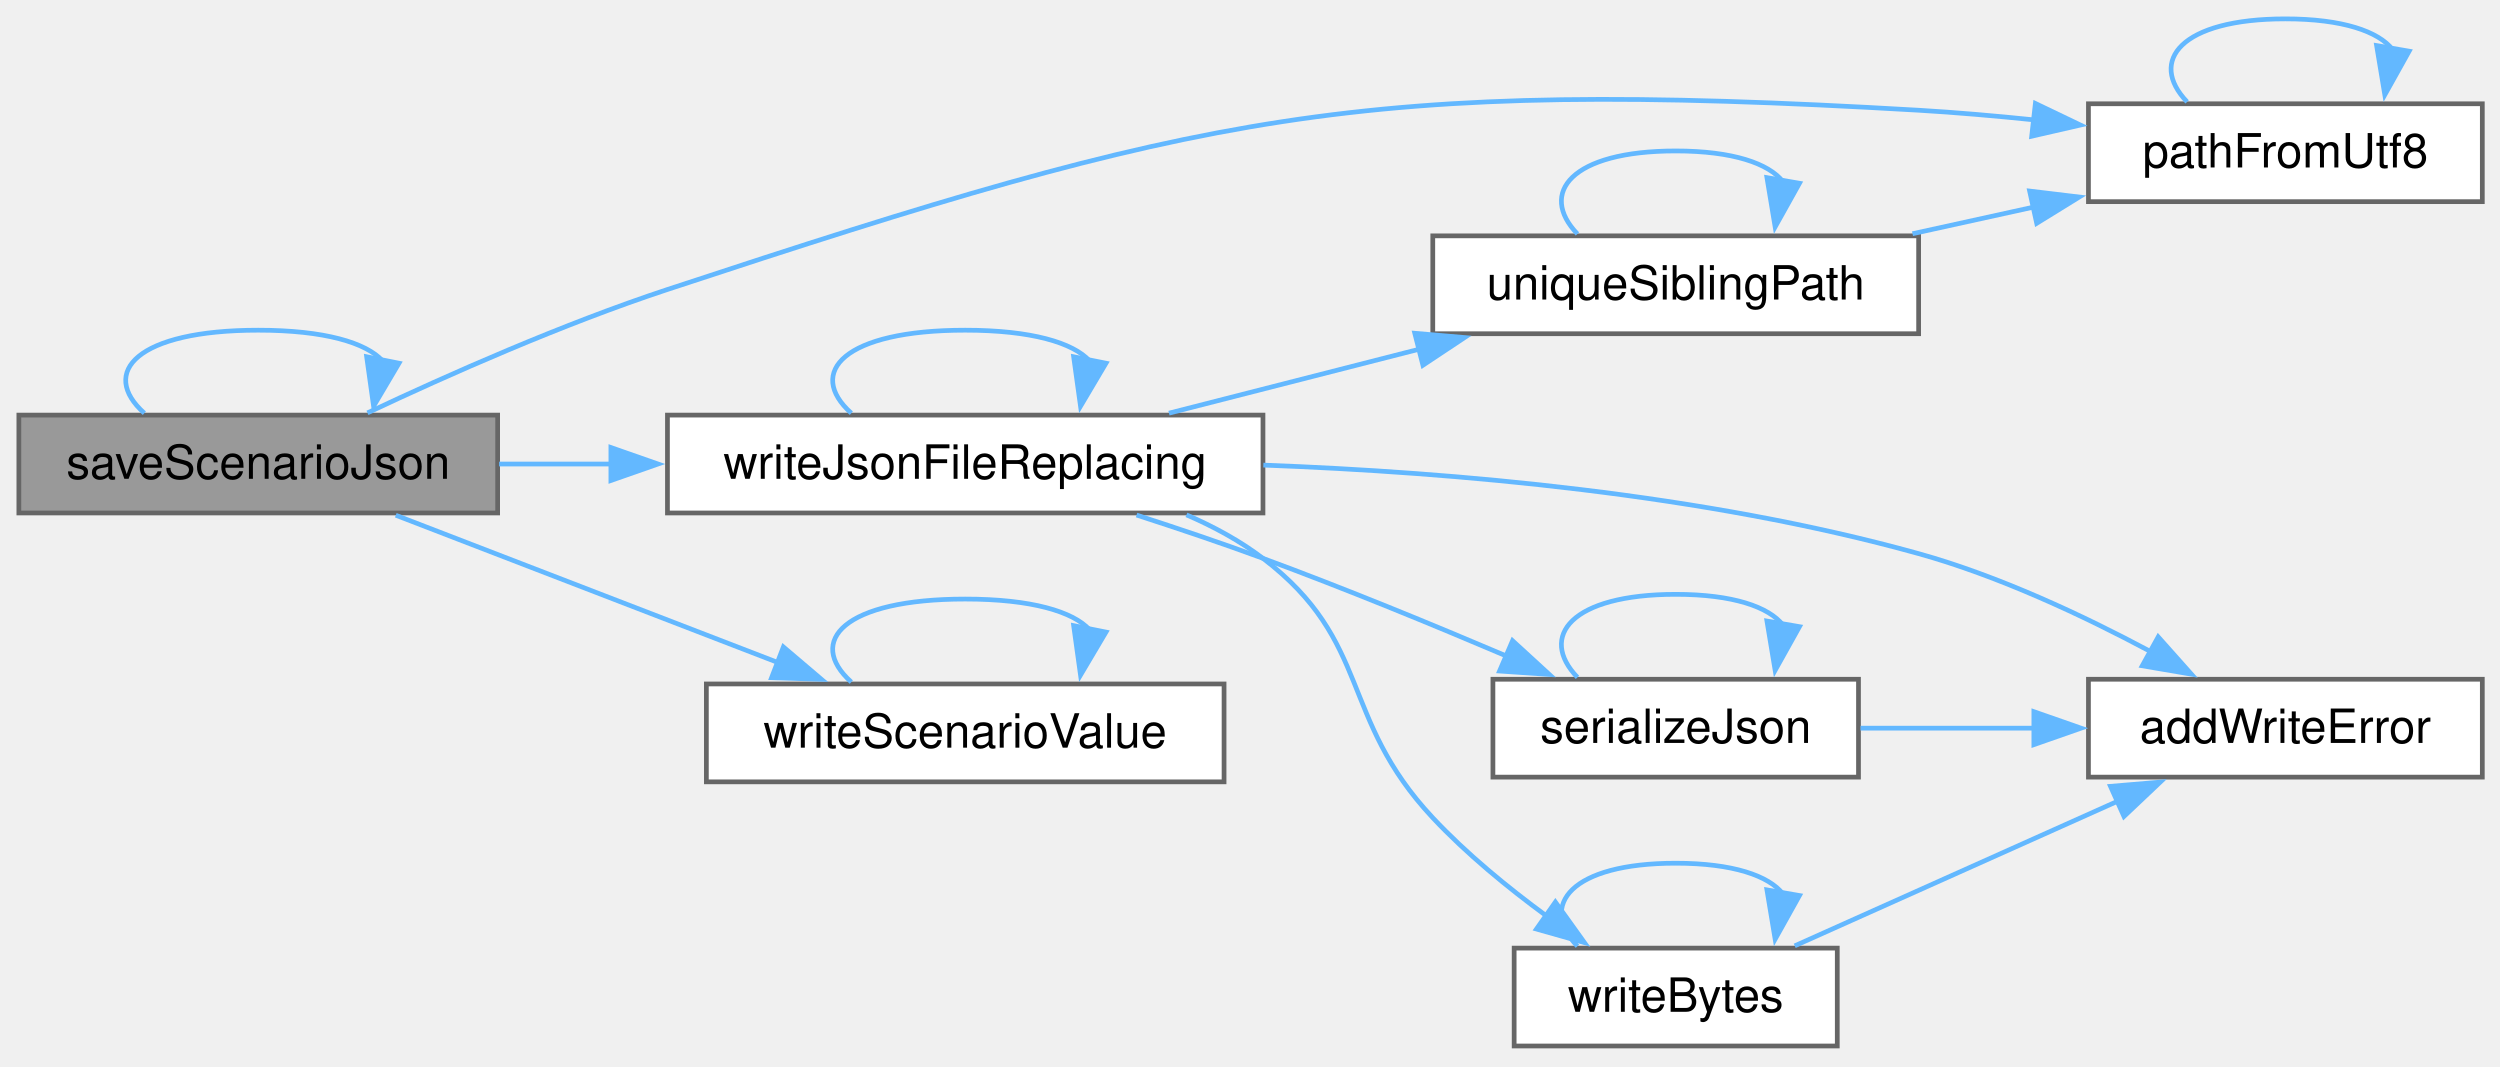
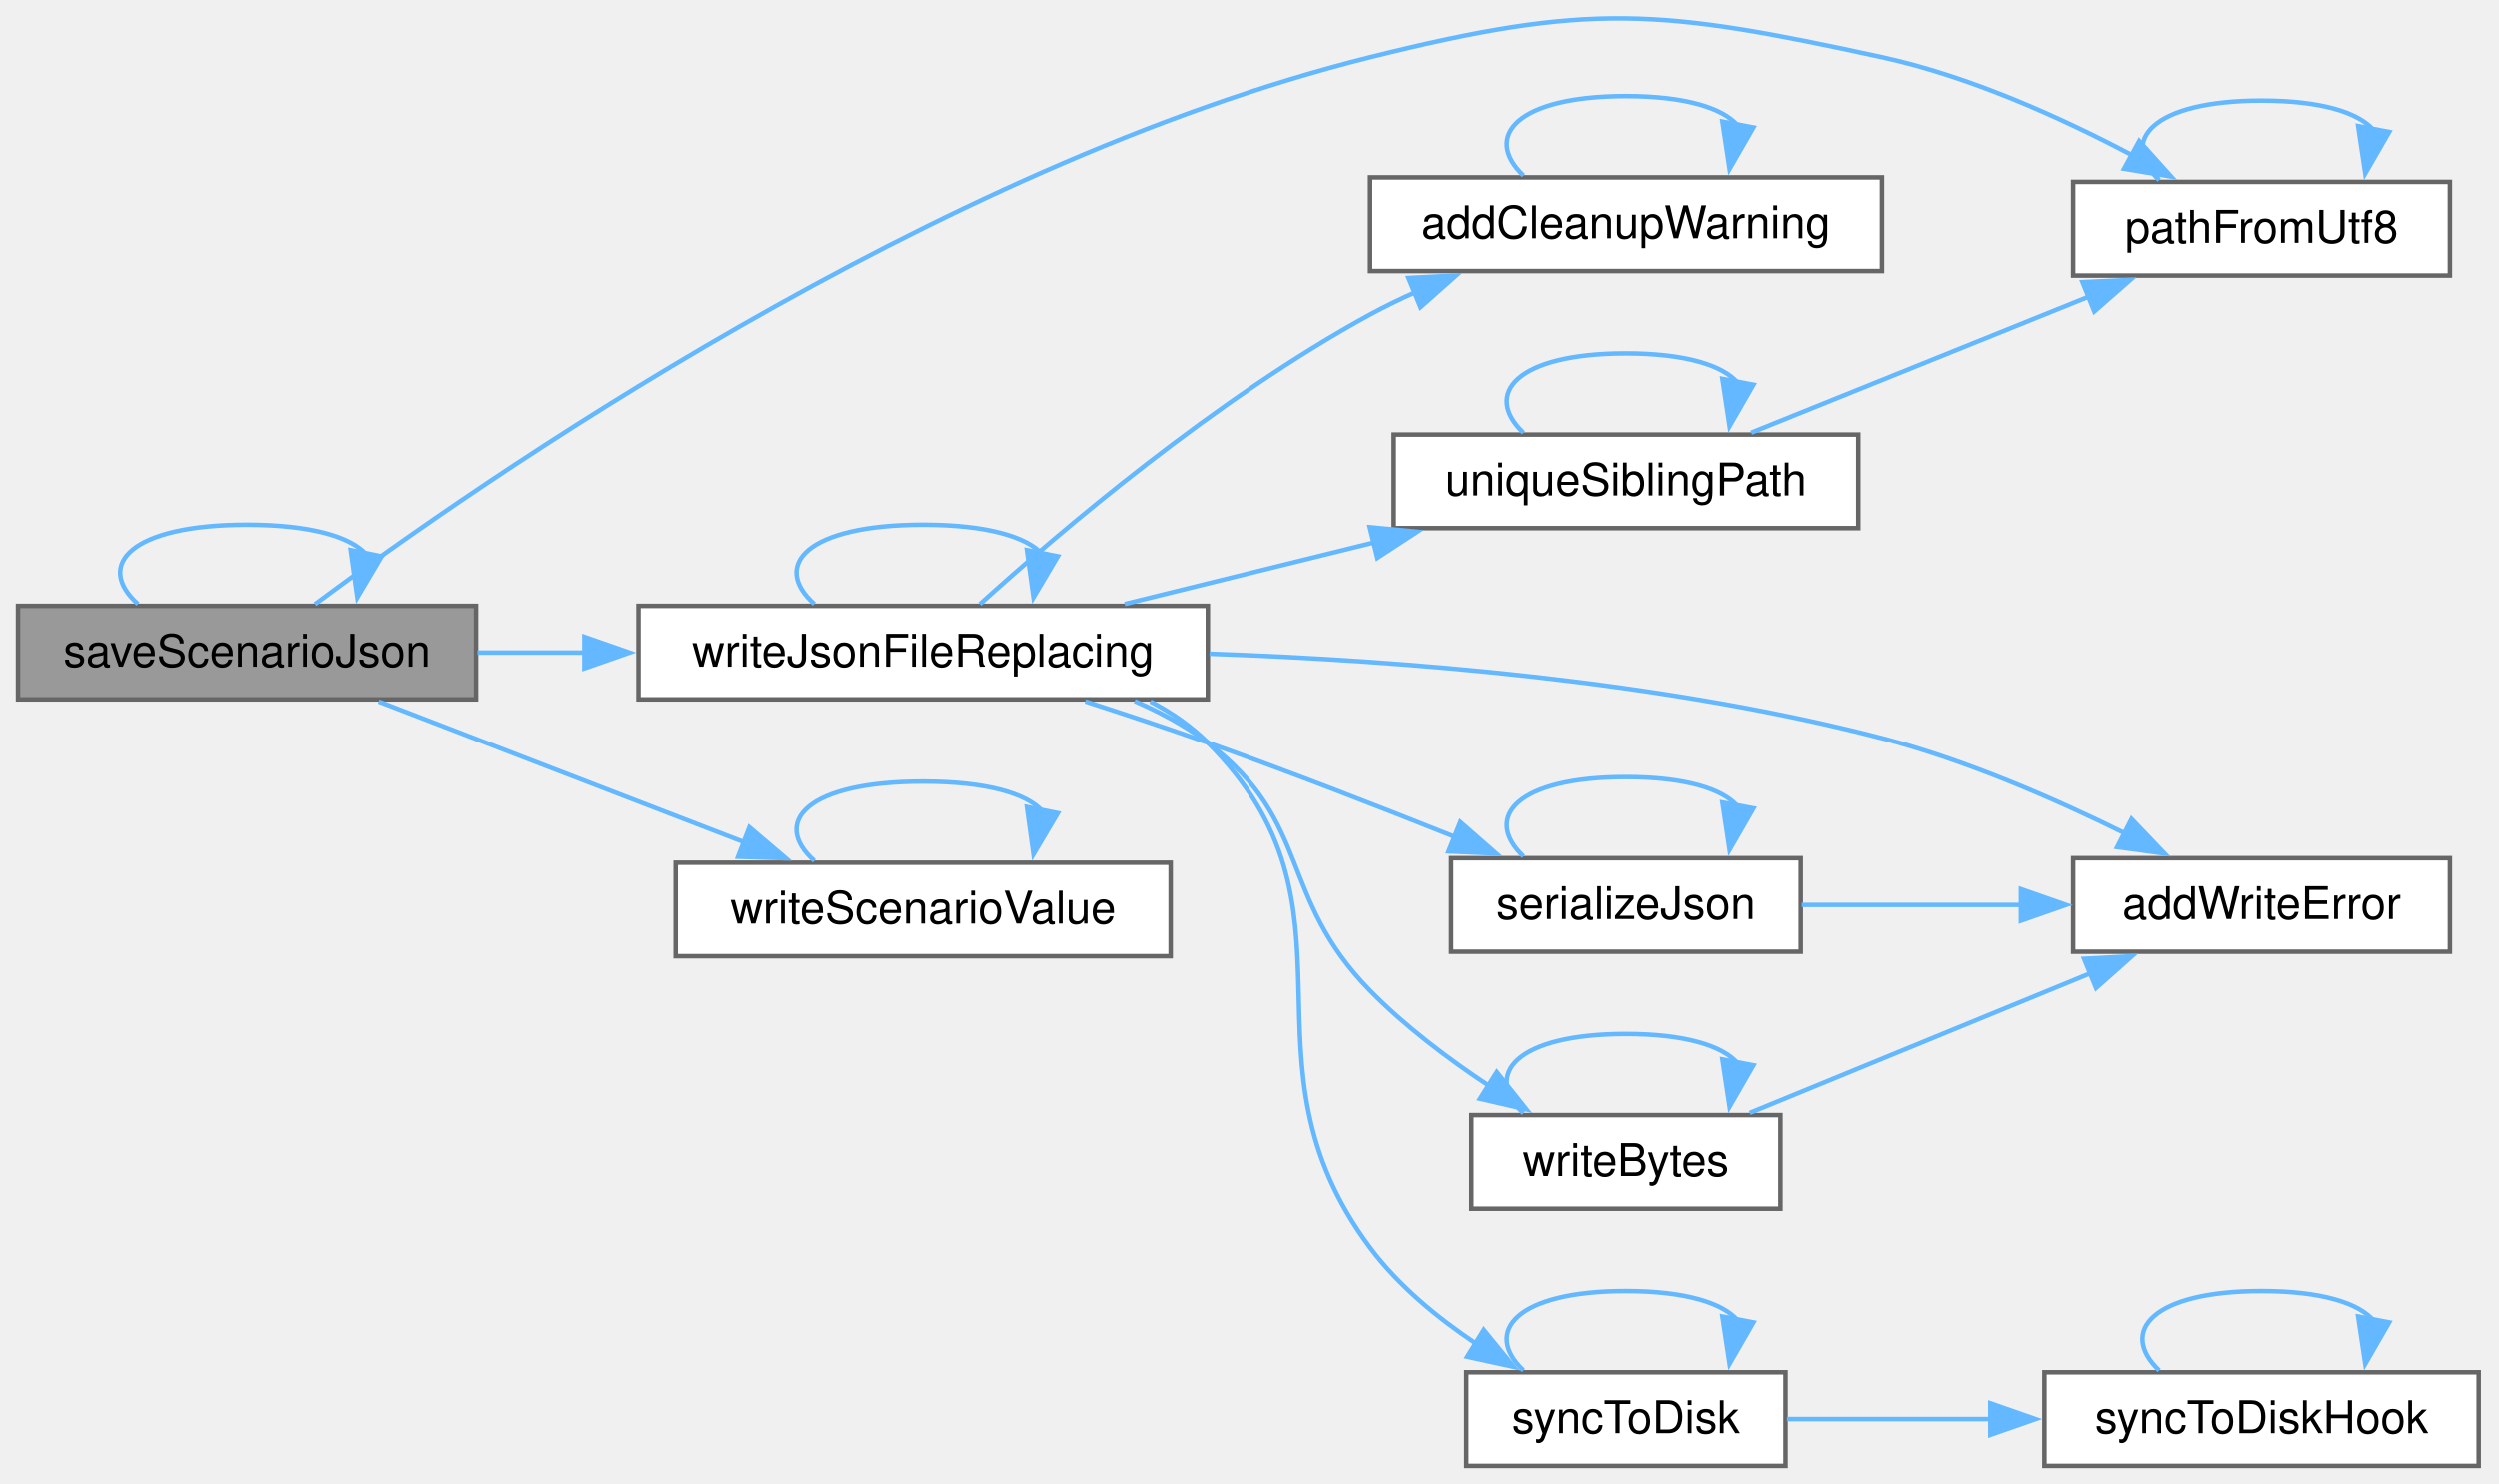
- <svg xmlns="http://www.w3.org/2000/svg" xmlns:xlink="http://www.w3.org/1999/xlink" width="530pt" height="226pt" viewBox="0.00 0.00 530.00 226.00">
-   <g id="graph0" class="graph" transform="scale(1 1) rotate(0) translate(4 221.75)">
+ <svg xmlns="http://www.w3.org/2000/svg" xmlns:xlink="http://www.w3.org/1999/xlink" width="554pt" height="329pt" viewBox="0.00 0.00 554.00 329.00">
+   <g id="graph0" class="graph" transform="scale(1 1) rotate(0) translate(4 325.07)">
    <g id="Node000001" class="node">
      <g id="a_Node000001">
        <a xlink:title="Writes one scenario as a standalone scenario file, replacing the file at filePath.">
-           <polygon fill="#999999" stroke="#666666" points="101.5,-133.75 0,-133.75 0,-113 101.5,-113 101.5,-133.75" />
-           <text xml:space="preserve" text-anchor="middle" x="50.75" y="-120.25" font-family="Helvetica,sans-Serif" font-size="10.00">saveScenarioJson</text>
+           <polygon fill="#999999" stroke="#666666" points="101.5,-190.75 0,-190.75 0,-170 101.5,-170 101.5,-190.75" />
+           <text xml:space="preserve" text-anchor="middle" x="50.75" y="-177.25" font-family="Helvetica,sans-Serif" font-size="10.00">saveScenarioJson</text>
        </a>
      </g>
    </g>
    <g id="edge3_Node000001_Node000001" class="edge">
      <g id="a_edge3_Node000001_Node000001">
        <a xlink:title=" ">
-           <path fill="none" stroke="#63b8ff" d="M26.6,-134.15C16.94,-142.81 24.99,-151.75 50.75,-151.75 64.84,-151.75 73.63,-149.08 77.12,-145.24" />
-           <polygon fill="#63b8ff" stroke="#63b8ff" points="80.59,-144.75 75.2,-135.63 73.73,-146.12 80.59,-144.75" />
+           <path fill="none" stroke="#63b8ff" d="M26.6,-191.15C16.94,-199.81 24.99,-208.75 50.75,-208.75 64.84,-208.75 73.63,-206.08 77.12,-202.24" />
+           <polygon fill="#63b8ff" stroke="#63b8ff" points="80.59,-201.75 75.2,-192.63 73.73,-203.12 80.59,-201.75" />
        </a>
      </g>
    </g>
    <g id="Node000002" class="node">
      <g id="a_Node000002">
        <a xlink:href="_utf8_path_8h.html#aa28d517b064104a23e126d75a9817b36" target="_top" xlink:title="The path for a UTF-8 name. Text that cannot be converted as UTF-8 is read in the system code page,...">
-           <polygon fill="white" stroke="#666666" points="522.25,-199.75 438.75,-199.75 438.75,-179 522.25,-179 522.25,-199.75" />
-           <text xml:space="preserve" text-anchor="middle" x="480.5" y="-186.25" font-family="Helvetica,sans-Serif" font-size="10.00">pathFromUtf8</text>
+           <polygon fill="white" stroke="#666666" points="539.12,-284.75 455.62,-284.75 455.62,-264 539.12,-264 539.12,-284.75" />
+           <text xml:space="preserve" text-anchor="middle" x="497.38" y="-271.25" font-family="Helvetica,sans-Serif" font-size="10.00">pathFromUtf8</text>
        </a>
      </g>
    </g>
    <g id="edge1_Node000001_Node000002" class="edge">
      <g id="a_edge1_Node000001_Node000002">
        <a xlink:title=" ">
-           <path fill="none" stroke="#63b8ff" d="M73.9,-134.22C90.97,-142.27 115.33,-153.06 137.5,-160.38 250.6,-197.69 283.86,-205.32 402.75,-198.38 410.67,-197.91 419.03,-197.18 427.19,-196.34" />
-           <polygon fill="#63b8ff" stroke="#63b8ff" points="427.5,-199.82 437.05,-195.24 426.72,-192.87 427.5,-199.82" />
+           <path fill="none" stroke="#63b8ff" d="M65.81,-191.12C102.07,-218.08 202.74,-288.17 299.75,-312.38 348.69,-324.59 363.96,-323.11 413.25,-312.38 432.65,-308.15 452.94,-298.98 468.62,-290.7" />
+           <polygon fill="#63b8ff" stroke="#63b8ff" points="470.26,-293.8 477.35,-285.92 466.9,-287.66 470.26,-293.8" />
        </a>
      </g>
    </g>
    <g id="Node000003" class="node">
      <g id="a_Node000003">
        <a xlink:href="_scene_writer_8cpp.html#a54c92eff3d4b83adcc7ab02a5020aad4" target="_top" xlink:title=" ">
-           <polygon fill="white" stroke="#666666" points="263.75,-133.75 137.5,-133.75 137.5,-113 263.75,-113 263.75,-133.75" />
-           <text xml:space="preserve" text-anchor="middle" x="200.62" y="-120.25" font-family="Helvetica,sans-Serif" font-size="10.00">writeJsonFileReplacing</text>
+           <polygon fill="white" stroke="#666666" points="263.75,-190.75 137.5,-190.75 137.5,-170 263.75,-170 263.75,-190.75" />
+           <text xml:space="preserve" text-anchor="middle" x="200.62" y="-177.25" font-family="Helvetica,sans-Serif" font-size="10.00">writeJsonFileReplacing</text>
        </a>
      </g>
    </g>
    <g id="edge4_Node000001_Node000003" class="edge">
      <g id="a_edge4_Node000001_Node000003">
        <a xlink:title=" ">
-           <path fill="none" stroke="#63b8ff" d="M101.81,-123.38C109.5,-123.38 117.58,-123.38 125.65,-123.38" />
-           <polygon fill="#63b8ff" stroke="#63b8ff" points="125.51,-126.88 135.51,-123.38 125.51,-119.88 125.51,-126.88" />
+           <path fill="none" stroke="#63b8ff" d="M101.81,-180.38C109.5,-180.38 117.58,-180.38 125.65,-180.38" />
+           <polygon fill="#63b8ff" stroke="#63b8ff" points="125.51,-183.88 135.51,-180.38 125.51,-176.88 125.51,-183.88" />
+         </a>
+       </g>
+     </g>
+     <g id="Node000011" class="node">
+       <g id="a_Node000011">
+         <a xlink:href="_scene_writer_8cpp.html#a2937bfe822fa84a0fd4ec1e474744733" target="_top" xlink:title=" ">
+           <polygon fill="white" stroke="#666666" points="255.5,-133.75 145.75,-133.75 145.75,-113 255.5,-113 255.5,-133.75" />
+           <text xml:space="preserve" text-anchor="middle" x="200.62" y="-120.25" font-family="Helvetica,sans-Serif" font-size="10.00">writeScenarioValue</text>
+         </a>
+       </g>
+     </g>
+     <g id="edge22_Node000001_Node000011" class="edge">
+       <g id="a_edge22_Node000001_Node000011">
+         <a xlink:title=" ">
+           <path fill="none" stroke="#63b8ff" d="M79.91,-169.52C102.94,-160.64 135.72,-148.01 161.16,-138.2" />
+           <polygon fill="#63b8ff" stroke="#63b8ff" points="162.08,-141.6 170.16,-134.73 159.57,-135.07 162.08,-141.6" />
+         </a>
+       </g>
+     </g>
+     <g id="edge2_Node000002_Node000002" class="edge">
+       <g id="a_edge2_Node000002_Node000002">
+         <a xlink:title=" ">
+           <path fill="none" stroke="#63b8ff" d="M474.68,-285.15C465.6,-293.81 473.16,-302.75 497.38,-302.75 510.62,-302.75 518.88,-300.08 522.16,-296.24" />
+           <polygon fill="#63b8ff" stroke="#63b8ff" points="525.65,-295.81 520.35,-286.63 518.77,-297.11 525.65,-295.81" />
+         </a>
+       </g>
+     </g>
+     <g id="edge21_Node000003_Node000003" class="edge">
+       <g id="a_edge21_Node000003_Node000003">
+         <a xlink:title=" ">
+           <path fill="none" stroke="#63b8ff" d="M176.48,-191.15C166.82,-199.81 174.87,-208.75 200.62,-208.75 214.71,-208.75 223.5,-206.08 227,-202.24" />
+           <polygon fill="#63b8ff" stroke="#63b8ff" points="230.47,-201.75 225.07,-192.63 223.61,-203.12 230.47,-201.75" />
+         </a>
+       </g>
+     </g>
+     <g id="Node000004" class="node">
+       <g id="a_Node000004">
+         <a xlink:href="_scene_writer_8cpp.html#a0fa33584fe0982c08304cade435a7553" target="_top" xlink:title=" ">
+           <polygon fill="white" stroke="#666666" points="413.25,-285.75 299.75,-285.75 299.75,-265 413.25,-265 413.25,-285.75" />
+           <text xml:space="preserve" text-anchor="middle" x="356.5" y="-272.25" font-family="Helvetica,sans-Serif" font-size="10.00">addCleanupWarning</text>
+         </a>
+       </g>
+     </g>
+     <g id="edge5_Node000003_Node000004" class="edge">
+       <g id="a_edge5_Node000003_Node000004">
+         <a xlink:title=" ">
+           <path fill="none" stroke="#63b8ff" d="M213.18,-191.14C230.73,-207.01 265.66,-236.82 299.75,-255.38 302.96,-257.12 306.35,-258.77 309.8,-260.31" />
+           <polygon fill="#63b8ff" stroke="#63b8ff" points="308.3,-263.47 318.88,-264.03 310.96,-257 308.3,-263.47" />
+         </a>
+       </g>
+     </g>
+     <g id="Node000005" class="node">
+       <g id="a_Node000005">
+         <a xlink:href="_scene_writer_8cpp.html#af5f545848c06ad26a0846c61f022f460" target="_top" xlink:title=" ">
+           <polygon fill="white" stroke="#666666" points="539.12,-134.75 455.62,-134.75 455.62,-114 539.12,-114 539.12,-134.75" />
+           <text xml:space="preserve" text-anchor="middle" x="497.38" y="-121.25" font-family="Helvetica,sans-Serif" font-size="10.00">addWriteError</text>
+         </a>
+       </g>
+     </g>
+     <g id="edge7_Node000003_Node000005" class="edge">
+       <g id="a_edge7_Node000003_Node000005">
+         <a xlink:title=" ">
+           <path fill="none" stroke="#63b8ff" d="M264.12,-180.13C306.75,-178.66 364.16,-174.13 413.25,-161.38 431.88,-156.53 451.62,-147.92 467.18,-140.22" />
+           <polygon fill="#63b8ff" stroke="#63b8ff" points="468.56,-143.44 475.87,-135.78 465.37,-137.21 468.56,-143.44" />
+         </a>
+       </g>
+     </g>
+     <g id="Node000006" class="node">
+       <g id="a_Node000006">
+         <a xlink:href="_scene_writer_8cpp.html#a13d90d8066135562db9ad8368921daa6" target="_top" xlink:title=" ">
+           <polygon fill="white" stroke="#666666" points="395.25,-134.75 317.75,-134.75 317.75,-114 395.25,-114 395.25,-134.75" />
+           <text xml:space="preserve" text-anchor="middle" x="356.5" y="-121.25" font-family="Helvetica,sans-Serif" font-size="10.00">serializeJson</text>
+         </a>
+       </g>
+     </g>
+     <g id="edge8_Node000003_Node000006" class="edge">
+       <g id="a_edge8_Node000003_Node000006">
+         <a xlink:title=" ">
+           <path fill="none" stroke="#63b8ff" d="M236.58,-169.54C245.48,-166.67 255,-163.5 263.75,-160.38 281.99,-153.87 302.04,-146.07 318.74,-139.41" />
+           <polygon fill="#63b8ff" stroke="#63b8ff" points="319.79,-142.76 327.76,-135.78 317.18,-136.26 319.79,-142.76" />
+         </a>
+       </g>
+     </g>
+     <g id="Node000007" class="node">
+       <g id="a_Node000007">
+         <a xlink:href="_scene_writer_8cpp.html#aac70d77a008164cf18ea3ef681b41208" target="_top" xlink:title=" ">
+           <polygon fill="white" stroke="#666666" points="391.88,-20.75 321.12,-20.75 321.12,0 391.88,0 391.88,-20.75" />
+           <text xml:space="preserve" text-anchor="middle" x="356.5" y="-7.25" font-family="Helvetica,sans-Serif" font-size="10.00">syncToDisk</text>
+         </a>
+       </g>
+     </g>
+     <g id="edge11_Node000003_Node000007" class="edge">
+       <g id="a_edge11_Node000003_Node000007">
+         <a xlink:title=" ">
+           <path fill="none" stroke="#63b8ff" d="M251.01,-169.52C255.7,-167.07 260.07,-164.06 263.75,-160.38 300.71,-123.39 268.45,-90.26 299.75,-48.38 306.02,-39.99 314.7,-32.83 323.35,-27.06" />
+           <polygon fill="#63b8ff" stroke="#63b8ff" points="325,-30.15 331.69,-21.94 321.33,-24.19 325,-30.15" />
+         </a>
+       </g>
+     </g>
+     <g id="Node000009" class="node">
+       <g id="a_Node000009">
+         <a xlink:href="_staged_directory_8h.html#a6926bca0e25e96b0483e105e38d222fd" target="_top" xlink:title=" ">
+           <polygon fill="white" stroke="#666666" points="408,-228.75 305,-228.75 305,-208 408,-208 408,-228.75" />
+           <text xml:space="preserve" text-anchor="middle" x="356.5" y="-215.25" font-family="Helvetica,sans-Serif" font-size="10.00">uniqueSiblingPath</text>
+         </a>
+       </g>
+     </g>
+     <g id="edge15_Node000003_Node000009" class="edge">
+       <g id="a_edge15_Node000003_Node000009">
+         <a xlink:title=" ">
+           <path fill="none" stroke="#63b8ff" d="M245.31,-191.16C262.53,-195.41 282.49,-200.35 300.67,-204.83" />
+           <polygon fill="#63b8ff" stroke="#63b8ff" points="299.69,-208.2 310.24,-207.2 301.37,-201.4 299.69,-208.2" />
+         </a>
+       </g>
+     </g>
+     <g id="Node000010" class="node">
+       <g id="a_Node000010">
+         <a xlink:href="_scene_writer_8cpp.html#acbf21f0e79ec9a4378269c094e2e6aa4" target="_top" xlink:title=" ">
+           <polygon fill="white" stroke="#666666" points="390.75,-77.75 322.25,-77.75 322.25,-57 390.75,-57 390.75,-77.75" />
+           <text xml:space="preserve" text-anchor="middle" x="356.5" y="-64.25" font-family="Helvetica,sans-Serif" font-size="10.00">writeBytes</text>
+         </a>
+       </g>
+     </g>
+     <g id="edge18_Node000003_Node000010" class="edge">
+       <g id="a_edge18_Node000003_Node000010">
+         <a xlink:title=" ">
+           <path fill="none" stroke="#63b8ff" d="M247.53,-169.6C253.31,-167.12 258.88,-164.08 263.75,-160.38 286.98,-142.66 279.29,-126.23 299.75,-105.38 307.52,-97.46 317.18,-90.19 326.26,-84.19" />
+           <polygon fill="#63b8ff" stroke="#63b8ff" points="327.89,-87.29 334.49,-79 324.16,-81.37 327.89,-87.29" />
+         </a>
+       </g>
+     </g>
+     <g id="edge6_Node000004_Node000004" class="edge">
+       <g id="a_edge6_Node000004_Node000004">
+         <a xlink:title=" ">
+           <path fill="none" stroke="#63b8ff" d="M333.8,-286.15C324.72,-294.81 332.29,-303.75 356.5,-303.75 369.74,-303.75 378,-301.08 381.29,-297.24" />
+           <polygon fill="#63b8ff" stroke="#63b8ff" points="384.77,-296.81 379.48,-287.63 377.89,-298.11 384.77,-296.81" />
+         </a>
+       </g>
+     </g>
+     <g id="edge9_Node000006_Node000005" class="edge">
+       <g id="a_edge9_Node000006_Node000005">
+         <a xlink:title=" ">
+           <path fill="none" stroke="#63b8ff" d="M395.45,-124.38C410.44,-124.38 427.92,-124.38 444.08,-124.38" />
+           <polygon fill="#63b8ff" stroke="#63b8ff" points="444.04,-127.88 454.04,-124.38 444.04,-120.88 444.04,-127.88" />
+         </a>
+       </g>
+     </g>
+     <g id="edge10_Node000006_Node000006" class="edge">
+       <g id="a_edge10_Node000006_Node000006">
+         <a xlink:title=" ">
+           <path fill="none" stroke="#63b8ff" d="M333.8,-135.15C324.72,-143.81 332.29,-152.75 356.5,-152.75 369.74,-152.75 378,-150.08 381.29,-146.24" />
+           <polygon fill="#63b8ff" stroke="#63b8ff" points="384.77,-145.81 379.48,-136.63 377.89,-147.11 384.77,-145.81" />
+         </a>
+       </g>
+     </g>
+     <g id="edge12_Node000007_Node000007" class="edge">
+       <g id="a_edge12_Node000007_Node000007">
+         <a xlink:title=" ">
+           <path fill="none" stroke="#63b8ff" d="M333.8,-21.15C324.72,-29.81 332.29,-38.75 356.5,-38.75 369.74,-38.75 378,-36.08 381.29,-32.24" />
+           <polygon fill="#63b8ff" stroke="#63b8ff" points="384.77,-31.81 379.48,-22.63 377.89,-33.11 384.77,-31.81" />
        </a>
      </g>
    </g>
    <g id="Node000008" class="node">
      <g id="a_Node000008">
-         <a xlink:href="_scene_writer_8cpp.html#a2937bfe822fa84a0fd4ec1e474744733" target="_top" xlink:title=" ">
-           <polygon fill="white" stroke="#666666" points="255.5,-76.75 145.75,-76.75 145.75,-56 255.5,-56 255.5,-76.75" />
-           <text xml:space="preserve" text-anchor="middle" x="200.62" y="-63.25" font-family="Helvetica,sans-Serif" font-size="10.00">writeScenarioValue</text>
-         </a>
-       </g>
-     </g>
-     <g id="edge16_Node000001_Node000008" class="edge">
-       <g id="a_edge16_Node000001_Node000008">
-         <a xlink:title=" ">
-           <path fill="none" stroke="#63b8ff" d="M79.91,-112.52C102.94,-103.64 135.72,-91.01 161.16,-81.2" />
-           <polygon fill="#63b8ff" stroke="#63b8ff" points="162.08,-84.6 170.16,-77.73 159.57,-78.07 162.08,-84.6" />
-         </a>
-       </g>
-     </g>
-     <g id="edge2_Node000002_Node000002" class="edge">
-       <g id="a_edge2_Node000002_Node000002">
-         <a xlink:title=" ">
-           <path fill="none" stroke="#63b8ff" d="M459.67,-200.15C451.34,-208.81 458.29,-217.75 480.5,-217.75 492.65,-217.75 500.23,-215.08 503.24,-211.24" />
-           <polygon fill="#63b8ff" stroke="#63b8ff" points="506.74,-210.9 501.58,-201.64 499.84,-212.09 506.74,-210.9" />
-         </a>
-       </g>
-     </g>
-     <g id="edge15_Node000003_Node000003" class="edge">
-       <g id="a_edge15_Node000003_Node000003">
+         <a xlink:href="_staged_directory_8h.html#adb3eae1a97042bdd695770f97fbdc18e" target="_top" xlink:title=" ">
+           <polygon fill="white" stroke="#666666" points="545.5,-20.75 449.25,-20.75 449.25,0 545.5,0 545.5,-20.75" />
+           <text xml:space="preserve" text-anchor="middle" x="497.38" y="-7.25" font-family="Helvetica,sans-Serif" font-size="10.00">syncToDiskHook</text>
+         </a>
+       </g>
+     </g>
+     <g id="edge13_Node000007_Node000008" class="edge">
+       <g id="a_edge13_Node000007_Node000008">
+         <a xlink:title=" ">
+           <path fill="none" stroke="#63b8ff" d="M392.19,-10.38C405.96,-10.38 422.18,-10.38 437.68,-10.38" />
+           <polygon fill="#63b8ff" stroke="#63b8ff" points="437.27,-13.88 447.27,-10.38 437.27,-6.88 437.27,-13.88" />
+         </a>
+       </g>
+     </g>
+     <g id="edge14_Node000008_Node000008" class="edge">
+       <g id="a_edge14_Node000008_Node000008">
+         <a xlink:title=" ">
+           <path fill="none" stroke="#63b8ff" d="M474.68,-21.15C465.6,-29.81 473.16,-38.75 497.38,-38.75 510.62,-38.75 518.88,-36.08 522.16,-32.24" />
+           <polygon fill="#63b8ff" stroke="#63b8ff" points="525.65,-31.81 520.35,-22.63 518.77,-33.11 525.65,-31.81" />
+         </a>
+       </g>
+     </g>
+     <g id="edge16_Node000009_Node000002" class="edge">
+       <g id="a_edge16_Node000009_Node000002">
+         <a xlink:title=" ">
+           <path fill="none" stroke="#63b8ff" d="M384.28,-229.17C405.51,-237.73 435.42,-249.8 459.01,-259.31" />
+           <polygon fill="#63b8ff" stroke="#63b8ff" points="457.69,-262.55 468.28,-263.04 460.31,-256.06 457.69,-262.55" />
+         </a>
+       </g>
+     </g>
+     <g id="edge17_Node000009_Node000009" class="edge">
+       <g id="a_edge17_Node000009_Node000009">
+         <a xlink:title=" ">
+           <path fill="none" stroke="#63b8ff" d="M333.8,-229.15C324.72,-237.81 332.29,-246.75 356.5,-246.75 369.74,-246.75 378,-244.08 381.29,-240.24" />
+           <polygon fill="#63b8ff" stroke="#63b8ff" points="384.77,-239.81 379.48,-230.63 377.89,-241.11 384.77,-239.81" />
+         </a>
+       </g>
+     </g>
+     <g id="edge19_Node000010_Node000005" class="edge">
+       <g id="a_edge19_Node000010_Node000005">
+         <a xlink:title=" ">
+           <path fill="none" stroke="#63b8ff" d="M383.95,-78.23C405.38,-87.03 435.81,-99.52 459.61,-109.29" />
+           <polygon fill="#63b8ff" stroke="#63b8ff" points="458.04,-112.43 468.63,-112.99 460.7,-105.95 458.04,-112.43" />
+         </a>
+       </g>
+     </g>
+     <g id="edge20_Node000010_Node000010" class="edge">
+       <g id="a_edge20_Node000010_Node000010">
+         <a xlink:title=" ">
+           <path fill="none" stroke="#63b8ff" d="M333.8,-78.15C324.72,-86.81 332.29,-95.75 356.5,-95.75 369.74,-95.75 378,-93.08 381.29,-89.24" />
+           <polygon fill="#63b8ff" stroke="#63b8ff" points="384.77,-88.81 379.48,-79.63 377.89,-90.11 384.77,-88.81" />
+         </a>
+       </g>
+     </g>
+     <g id="edge23_Node000011_Node000011" class="edge">
+       <g id="a_edge23_Node000011_Node000011">
        <a xlink:title=" ">
          <path fill="none" stroke="#63b8ff" d="M176.48,-134.15C166.82,-142.81 174.87,-151.75 200.62,-151.75 214.71,-151.75 223.5,-149.08 227,-145.24" />
          <polygon fill="#63b8ff" stroke="#63b8ff" points="230.47,-144.75 225.07,-135.63 223.61,-146.12 230.47,-144.75" />
        </a>
      </g>
    </g>
-     <g id="Node000004" class="node">
-       <g id="a_Node000004">
-         <a xlink:href="_scene_writer_8cpp.html#af5f545848c06ad26a0846c61f022f460" target="_top" xlink:title=" ">
-           <polygon fill="white" stroke="#666666" points="522.25,-77.75 438.75,-77.75 438.75,-57 522.25,-57 522.25,-77.75" />
-           <text xml:space="preserve" text-anchor="middle" x="480.5" y="-64.25" font-family="Helvetica,sans-Serif" font-size="10.00">addWriteError</text>
-         </a>
-       </g>
-     </g>
-     <g id="edge5_Node000003_Node000004" class="edge">
-       <g id="a_edge5_Node000003_Node000004">
-         <a xlink:title=" ">
-           <path fill="none" stroke="#63b8ff" d="M263.83,-123.15C304.1,-121.64 357.31,-117.03 402.75,-104.38 419.78,-99.63 437.64,-91.25 451.84,-83.66" />
-           <polygon fill="#63b8ff" stroke="#63b8ff" points="453.54,-86.73 460.59,-78.82 450.15,-80.6 453.54,-86.73" />
-         </a>
-       </g>
-     </g>
-     <g id="Node000005" class="node">
-       <g id="a_Node000005">
-         <a xlink:href="_scene_writer_8cpp.html#a13d90d8066135562db9ad8368921daa6" target="_top" xlink:title=" ">
-           <polygon fill="white" stroke="#666666" points="390,-77.75 312.5,-77.75 312.5,-57 390,-57 390,-77.75" />
-           <text xml:space="preserve" text-anchor="middle" x="351.25" y="-64.25" font-family="Helvetica,sans-Serif" font-size="10.00">serializeJson</text>
-         </a>
-       </g>
-     </g>
-     <g id="edge6_Node000003_Node000005" class="edge">
-       <g id="a_edge6_Node000003_Node000005">
-         <a xlink:title=" ">
-           <path fill="none" stroke="#63b8ff" d="M236.95,-112.56C245.76,-109.71 255.14,-106.55 263.75,-103.38 280.99,-97.03 299.85,-89.27 315.55,-82.59" />
-           <polygon fill="#63b8ff" stroke="#63b8ff" points="316.66,-85.92 324.47,-78.76 313.9,-79.49 316.66,-85.92" />
-         </a>
-       </g>
-     </g>
-     <g id="Node000006" class="node">
-       <g id="a_Node000006">
-         <a xlink:href="_staged_directory_8h.html#a6926bca0e25e96b0483e105e38d222fd" target="_top" xlink:title=" ">
-           <polygon fill="white" stroke="#666666" points="402.75,-171.75 299.75,-171.75 299.75,-151 402.75,-151 402.75,-171.75" />
-           <text xml:space="preserve" text-anchor="middle" x="351.25" y="-158.25" font-family="Helvetica,sans-Serif" font-size="10.00">uniqueSiblingPath</text>
-         </a>
-       </g>
-     </g>
-     <g id="edge9_Node000003_Node000006" class="edge">
-       <g id="a_edge9_Node000003_Node000006">
-         <a xlink:title=" ">
-           <path fill="none" stroke="#63b8ff" d="M243.82,-134.16C260.45,-138.41 279.74,-143.35 297.29,-147.83" />
-           <polygon fill="#63b8ff" stroke="#63b8ff" points="295.93,-151.1 306.49,-150.19 297.66,-144.32 295.93,-151.1" />
-         </a>
-       </g>
-     </g>
-     <g id="Node000007" class="node">
-       <g id="a_Node000007">
-         <a xlink:href="_scene_writer_8cpp.html#acbf21f0e79ec9a4378269c094e2e6aa4" target="_top" xlink:title=" ">
-           <polygon fill="white" stroke="#666666" points="385.5,-20.75 317,-20.75 317,0 385.5,0 385.5,-20.75" />
-           <text xml:space="preserve" text-anchor="middle" x="351.25" y="-7.25" font-family="Helvetica,sans-Serif" font-size="10.00">writeBytes</text>
-         </a>
-       </g>
-     </g>
-     <g id="edge12_Node000003_Node000007" class="edge">
-       <g id="a_edge12_Node000003_Node000007">
-         <a xlink:title=" ">
-           <path fill="none" stroke="#63b8ff" d="M247.53,-112.6C253.31,-110.12 258.88,-107.08 263.75,-103.38 286.98,-85.66 279.78,-69.7 299.75,-48.38 306.87,-40.78 315.64,-33.59 323.87,-27.56" />
-           <polygon fill="#63b8ff" stroke="#63b8ff" points="325.74,-30.52 331.91,-21.91 321.72,-24.79 325.74,-30.52" />
-         </a>
-       </g>
-     </g>
-     <g id="edge7_Node000005_Node000004" class="edge">
-       <g id="a_edge7_Node000005_Node000004">
-         <a xlink:title=" ">
-           <path fill="none" stroke="#63b8ff" d="M390.43,-67.38C402.09,-67.38 415.11,-67.38 427.52,-67.38" />
-           <polygon fill="#63b8ff" stroke="#63b8ff" points="427.18,-70.88 437.18,-67.38 427.18,-63.88 427.18,-70.88" />
-         </a>
-       </g>
-     </g>
-     <g id="edge8_Node000005_Node000005" class="edge">
-       <g id="a_edge8_Node000005_Node000005">
-         <a xlink:title=" ">
-           <path fill="none" stroke="#63b8ff" d="M330.42,-78.15C322.09,-86.81 329.04,-95.75 351.25,-95.75 363.4,-95.75 370.98,-93.08 373.99,-89.24" />
-           <polygon fill="#63b8ff" stroke="#63b8ff" points="377.49,-88.9 372.33,-79.64 370.59,-90.09 377.49,-88.9" />
-         </a>
-       </g>
-     </g>
-     <g id="edge10_Node000006_Node000002" class="edge">
-       <g id="a_edge10_Node000006_Node000002">
-         <a xlink:title=" ">
-           <path fill="none" stroke="#63b8ff" d="M401.45,-172.2C409.91,-174.06 418.73,-176 427.27,-177.88" />
-           <polygon fill="#63b8ff" stroke="#63b8ff" points="426.28,-181.25 436.8,-179.98 427.78,-174.41 426.28,-181.25" />
-         </a>
-       </g>
-     </g>
-     <g id="edge11_Node000006_Node000006" class="edge">
-       <g id="a_edge11_Node000006_Node000006">
-         <a xlink:title=" ">
-           <path fill="none" stroke="#63b8ff" d="M330.42,-172.15C322.09,-180.81 329.04,-189.75 351.25,-189.75 363.4,-189.75 370.98,-187.08 373.99,-183.24" />
-           <polygon fill="#63b8ff" stroke="#63b8ff" points="377.49,-182.9 372.33,-173.64 370.59,-184.09 377.49,-182.9" />
-         </a>
-       </g>
-     </g>
-     <g id="edge13_Node000007_Node000004" class="edge">
-       <g id="a_edge13_Node000007_Node000004">
-         <a xlink:title=" ">
-           <path fill="none" stroke="#63b8ff" d="M376.48,-21.23C395.85,-29.91 423.25,-42.18 444.93,-51.89" />
-           <polygon fill="#63b8ff" stroke="#63b8ff" points="443.42,-55.05 453.97,-55.94 446.28,-48.66 443.42,-55.05" />
-         </a>
-       </g>
-     </g>
-     <g id="edge14_Node000007_Node000007" class="edge">
-       <g id="a_edge14_Node000007_Node000007">
-         <a xlink:title=" ">
-           <path fill="none" stroke="#63b8ff" d="M330.42,-21.15C322.09,-29.81 329.04,-38.75 351.25,-38.75 363.4,-38.75 370.98,-36.08 373.99,-32.24" />
-           <polygon fill="#63b8ff" stroke="#63b8ff" points="377.49,-31.9 372.33,-22.64 370.59,-33.09 377.49,-31.9" />
-         </a>
-       </g>
-     </g>
-     <g id="edge17_Node000008_Node000008" class="edge">
-       <g id="a_edge17_Node000008_Node000008">
-         <a xlink:title=" ">
-           <path fill="none" stroke="#63b8ff" d="M176.48,-77.15C166.82,-85.81 174.87,-94.75 200.62,-94.75 214.71,-94.75 223.5,-92.08 227,-88.24" />
-           <polygon fill="#63b8ff" stroke="#63b8ff" points="230.47,-87.75 225.07,-78.63 223.61,-89.12 230.47,-87.75" />
-         </a>
-       </g>
-     </g>
  </g>
</svg>
